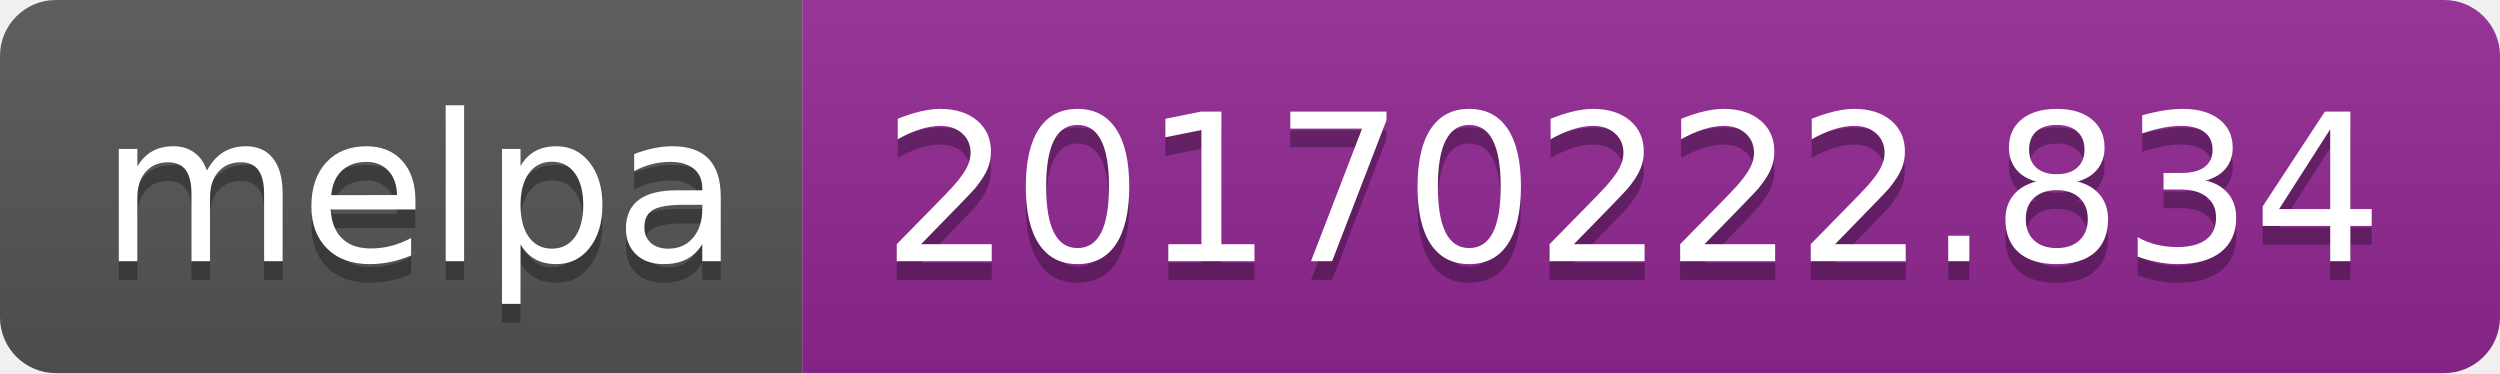
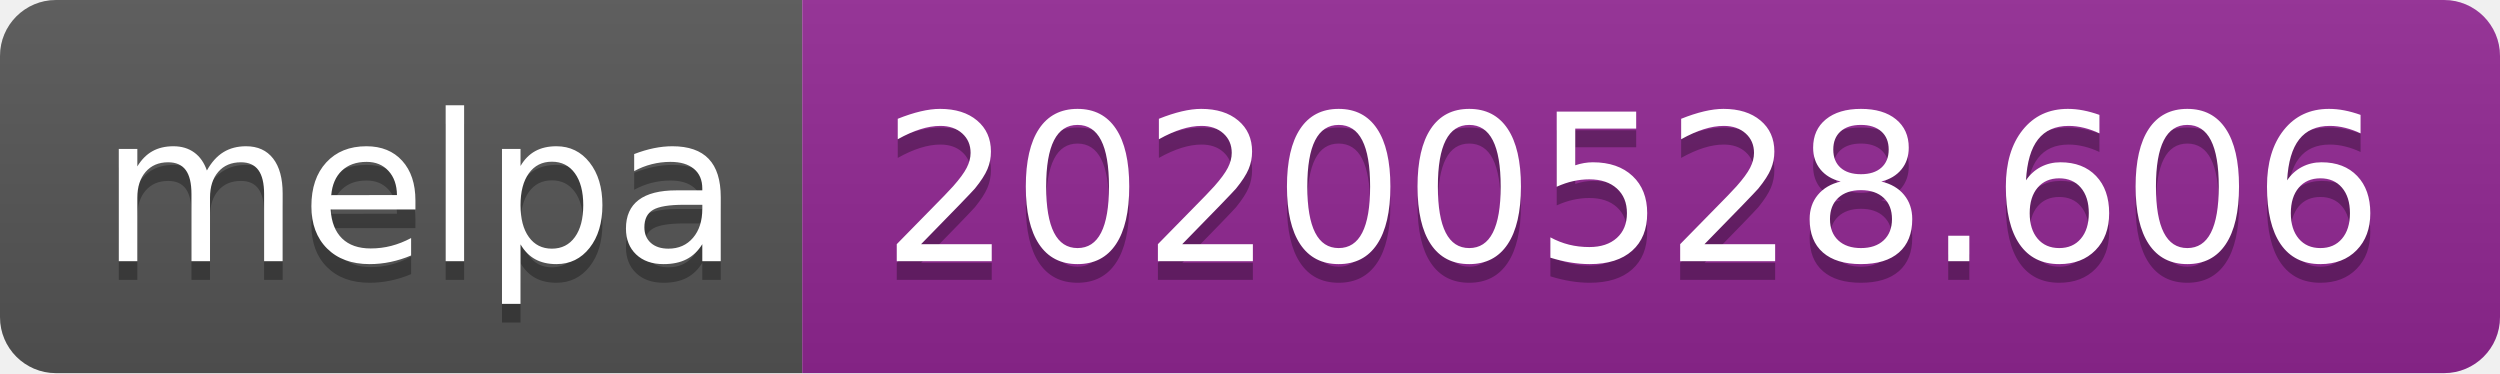
<svg xmlns="http://www.w3.org/2000/svg" width="134" height="20">
  <linearGradient id="s" x2="0" y2="100%">
    <stop offset="0" stop-color="#bbb" stop-opacity=".1" />
    <stop offset="1" stop-opacity=".1" />
  </linearGradient>
  <clipPath id="r">
    <rect width="134" height="20" rx="3" fill="#fff" />
  </clipPath>
  <g clip-path="url(#r)">
    <rect width="43" height="20" fill="#555" />
    <rect x="43" width="91" height="20" fill="#922793" />
    <rect width="134" height="20" fill="url(#s)" />
  </g>
  <g fill="#fff" text-anchor="middle" font-family="Verdana,Geneva,DejaVu Sans,sans-serif" text-rendering="geometricPrecision" font-size="110">
    <text x="225" y="150" fill="#010101" fill-opacity=".3" transform="scale(.1)" textLength="330">melpa</text>
    <text x="225" y="140" transform="scale(.1)" textLength="330">melpa</text>
-     <text x="875" y="150" fill="#010101" fill-opacity=".3" transform="scale(.1)" textLength="810">20170222.834</text>
-     <text x="875" y="140" transform="scale(.1)" textLength="810">20170222.834</text>
+     <text x="875" y="150" fill="#010101" fill-opacity=".3" transform="scale(.1)" textLength="810">20200528.606</text>
+     <text x="875" y="140" transform="scale(.1)" textLength="810">20200528.606</text>
  </g>
</svg>
